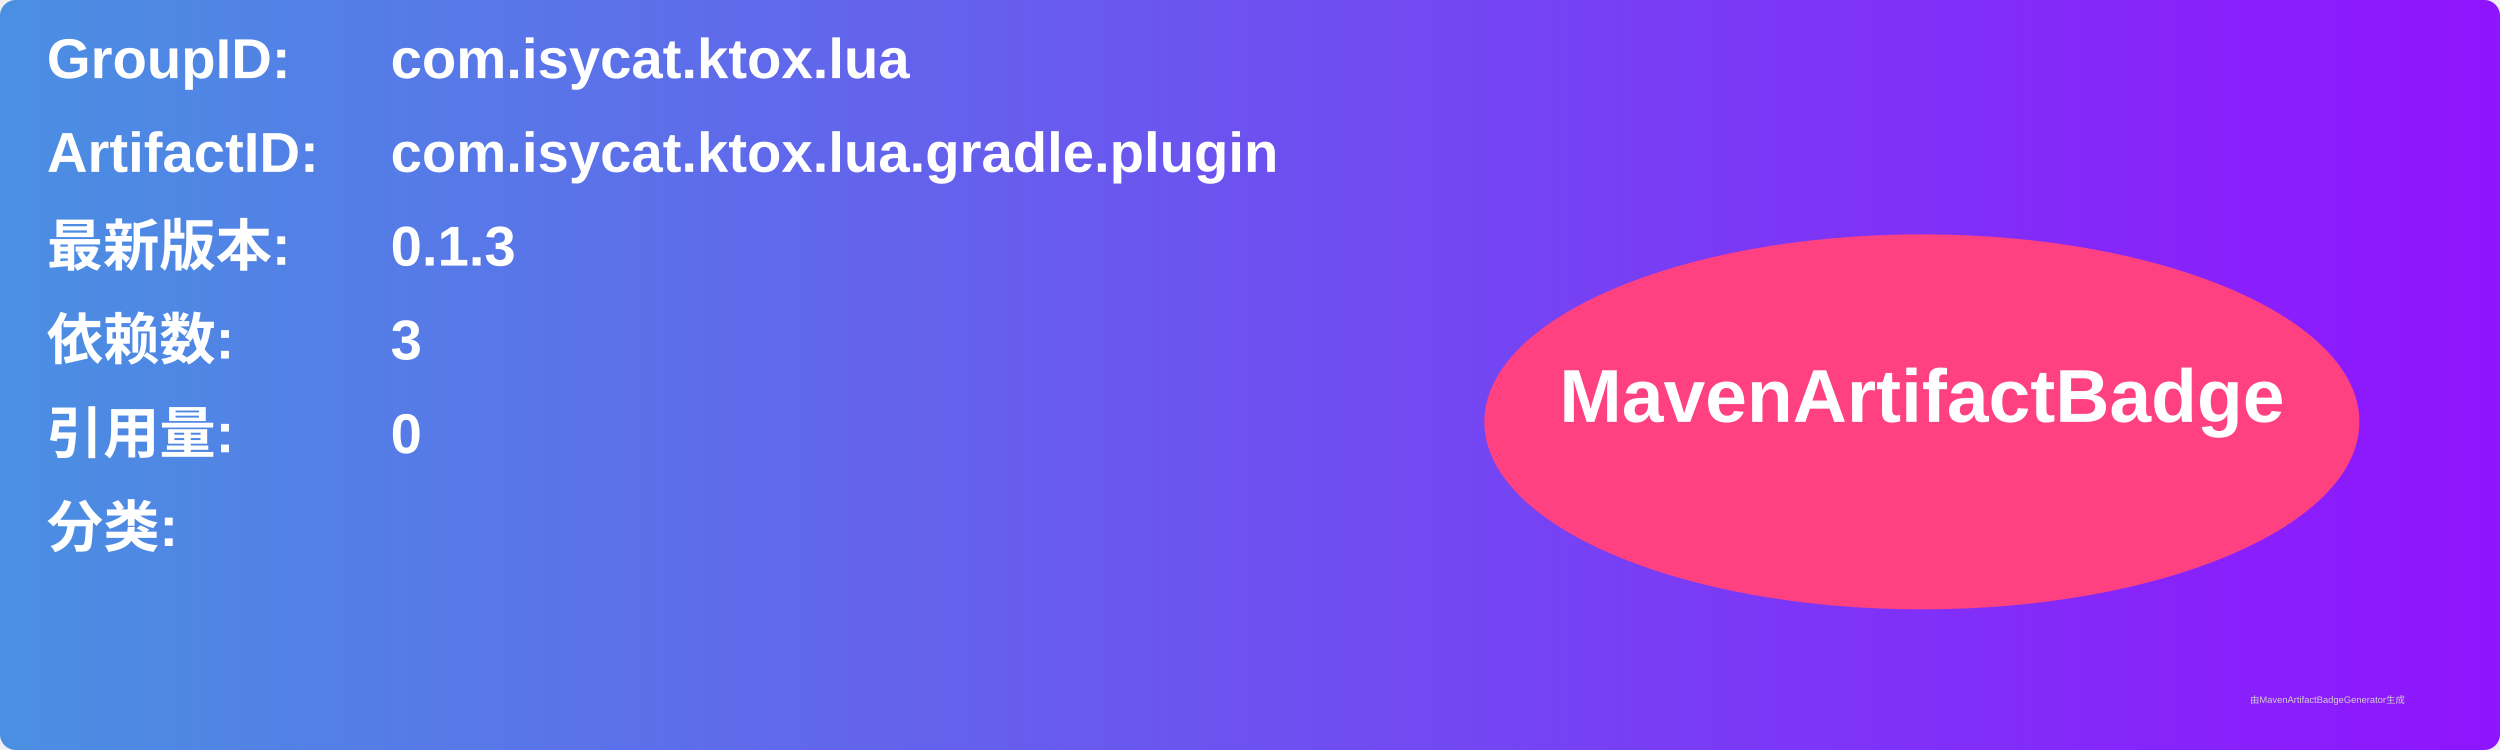
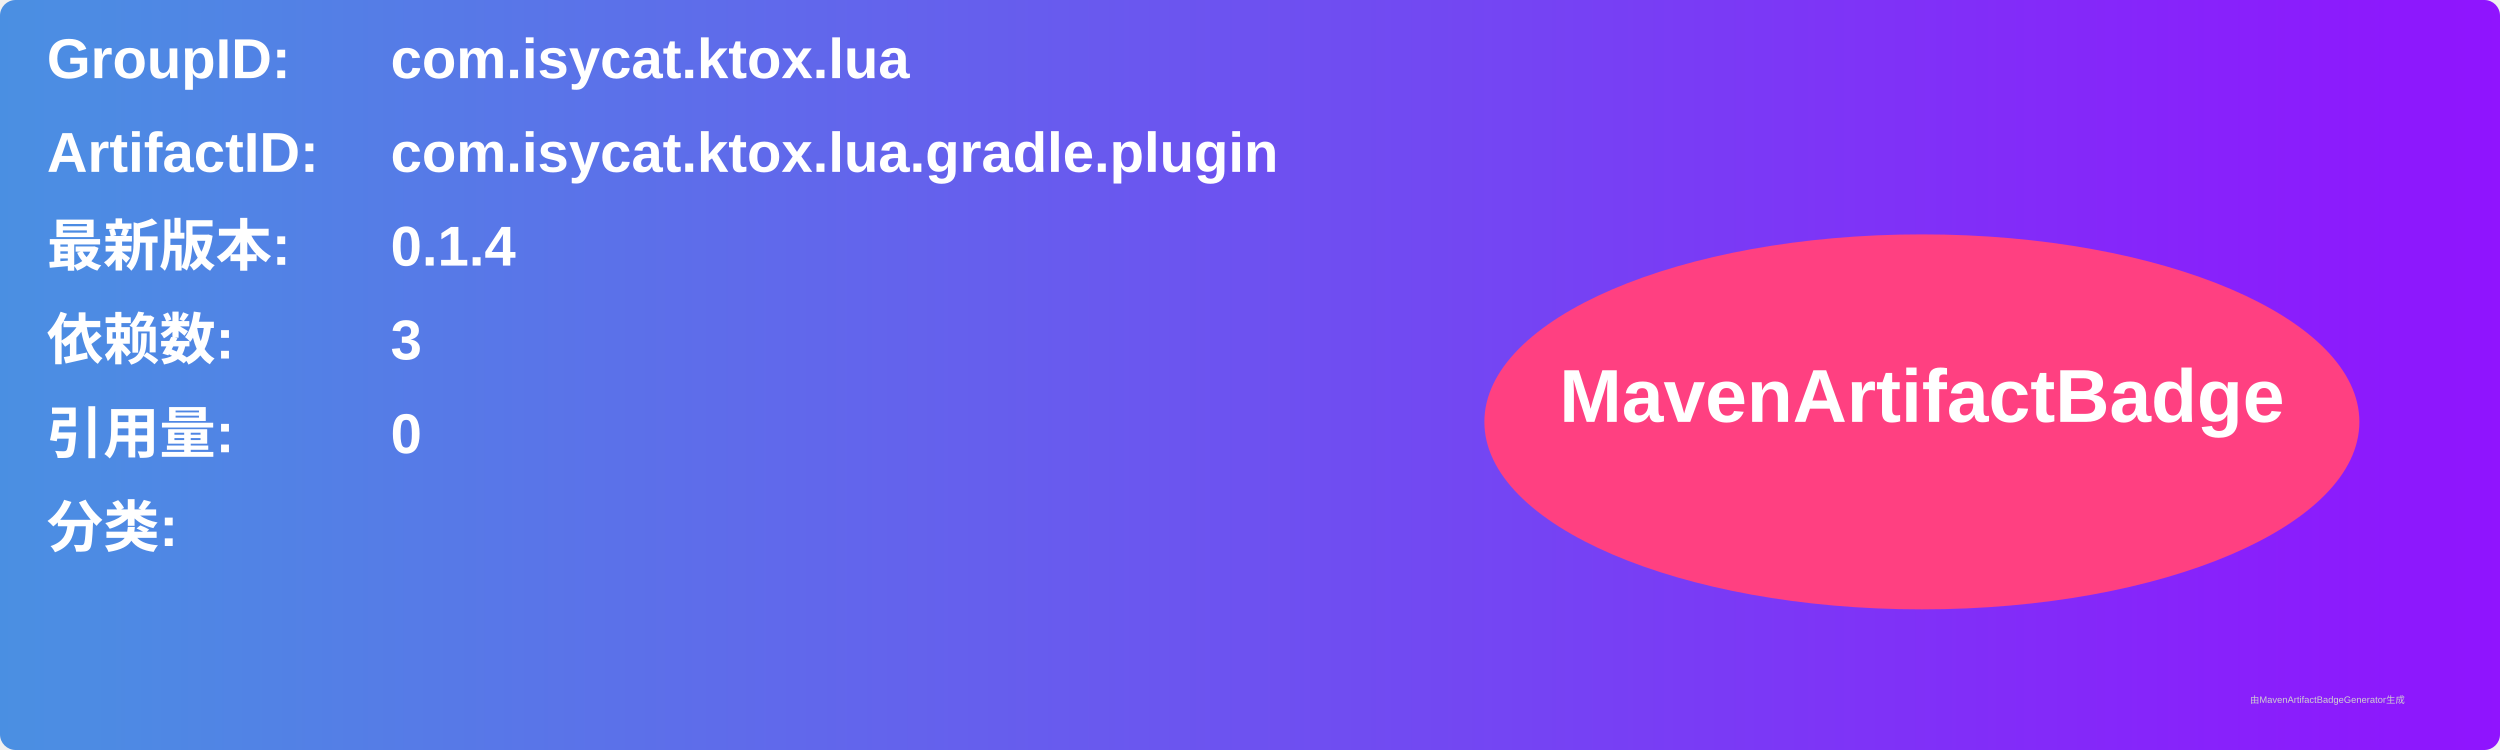
<svg xmlns="http://www.w3.org/2000/svg" width="800" height="240" viewBox="0 0 800 240">
  <linearGradient id="grad" x1="0%" y1="0%" x2="100%" y2="0%">
    <stop offset="0%" stop-color="#4a90e2" />
    <stop offset="100%" stop-color="#9013fe" />
  </linearGradient>
  <rect width="100%" height="100%" rx="5" ry="5" fill="url(#grad)" />
  <g transform="translate(15, 15)">
    <text x="0" y="10" font-family="Arial" font-size="18" fill="white" font-weight="bold" width="260">GroupID:</text>
    <text x="110" y="10" font-family="Arial" font-size="18" fill="white" font-weight="bold" width="460">com.isycat.ktox.lua</text>
    <text x="0" y="40" font-family="Arial" font-size="18" fill="white" font-weight="bold" width="260">ArtifactID:</text>
    <text x="110" y="40" font-family="Arial" font-size="18" fill="white" font-weight="bold" width="460">com.isycat.ktox.lua.gradle.plugin</text>
    <text x="0" y="70" font-family="Arial" font-size="18" fill="white" font-weight="bold">最新版本:</text>
    <text x="110" y="70" font-family="Arial" font-size="18" fill="white" font-weight="bold">
-       <tspan font-weight="bold">0.1.3</tspan>
+       <tspan font-weight="bold">0.1.4</tspan>
    </text>
    <text x="0" y="100" font-family="Arial" font-size="18" fill="white" font-weight="bold">依赖数: </text>
    <text x="110" y="100" font-family="Arial" font-size="18" fill="white">
      <tspan font-weight="bold">3</tspan>
    </text>
    <text x="0" y="130" font-family="Arial" font-size="18" fill="white" font-weight="bold">引用量: </text>
    <text x="110" y="130" font-family="Arial" font-size="18" fill="white">
      <tspan font-weight="bold">0</tspan>
    </text>
    <text x="0" y="160" font-family="Arial" font-size="18" fill="white" font-weight="bold">分类:</text>
    <text x="10" y="190" font-family="Arial" font-size="10" fill="white">
      <tspan font-weight="bold" />
    </text>
    <ellipse cx="600" cy="120" rx="140" ry="60" fill="#ff4081" />
    <text x="600" y="120" text-anchor="middle" font-family="Arial" font-size="24" fill="white" font-weight="bold">MavenArtifactBadge</text>
  </g>
  <text x="720" y="225" font-family="Arial" font-size="3" fill="#d0d0d0">由MavenArtifactBadgeGenerator生成</text>
</svg>
